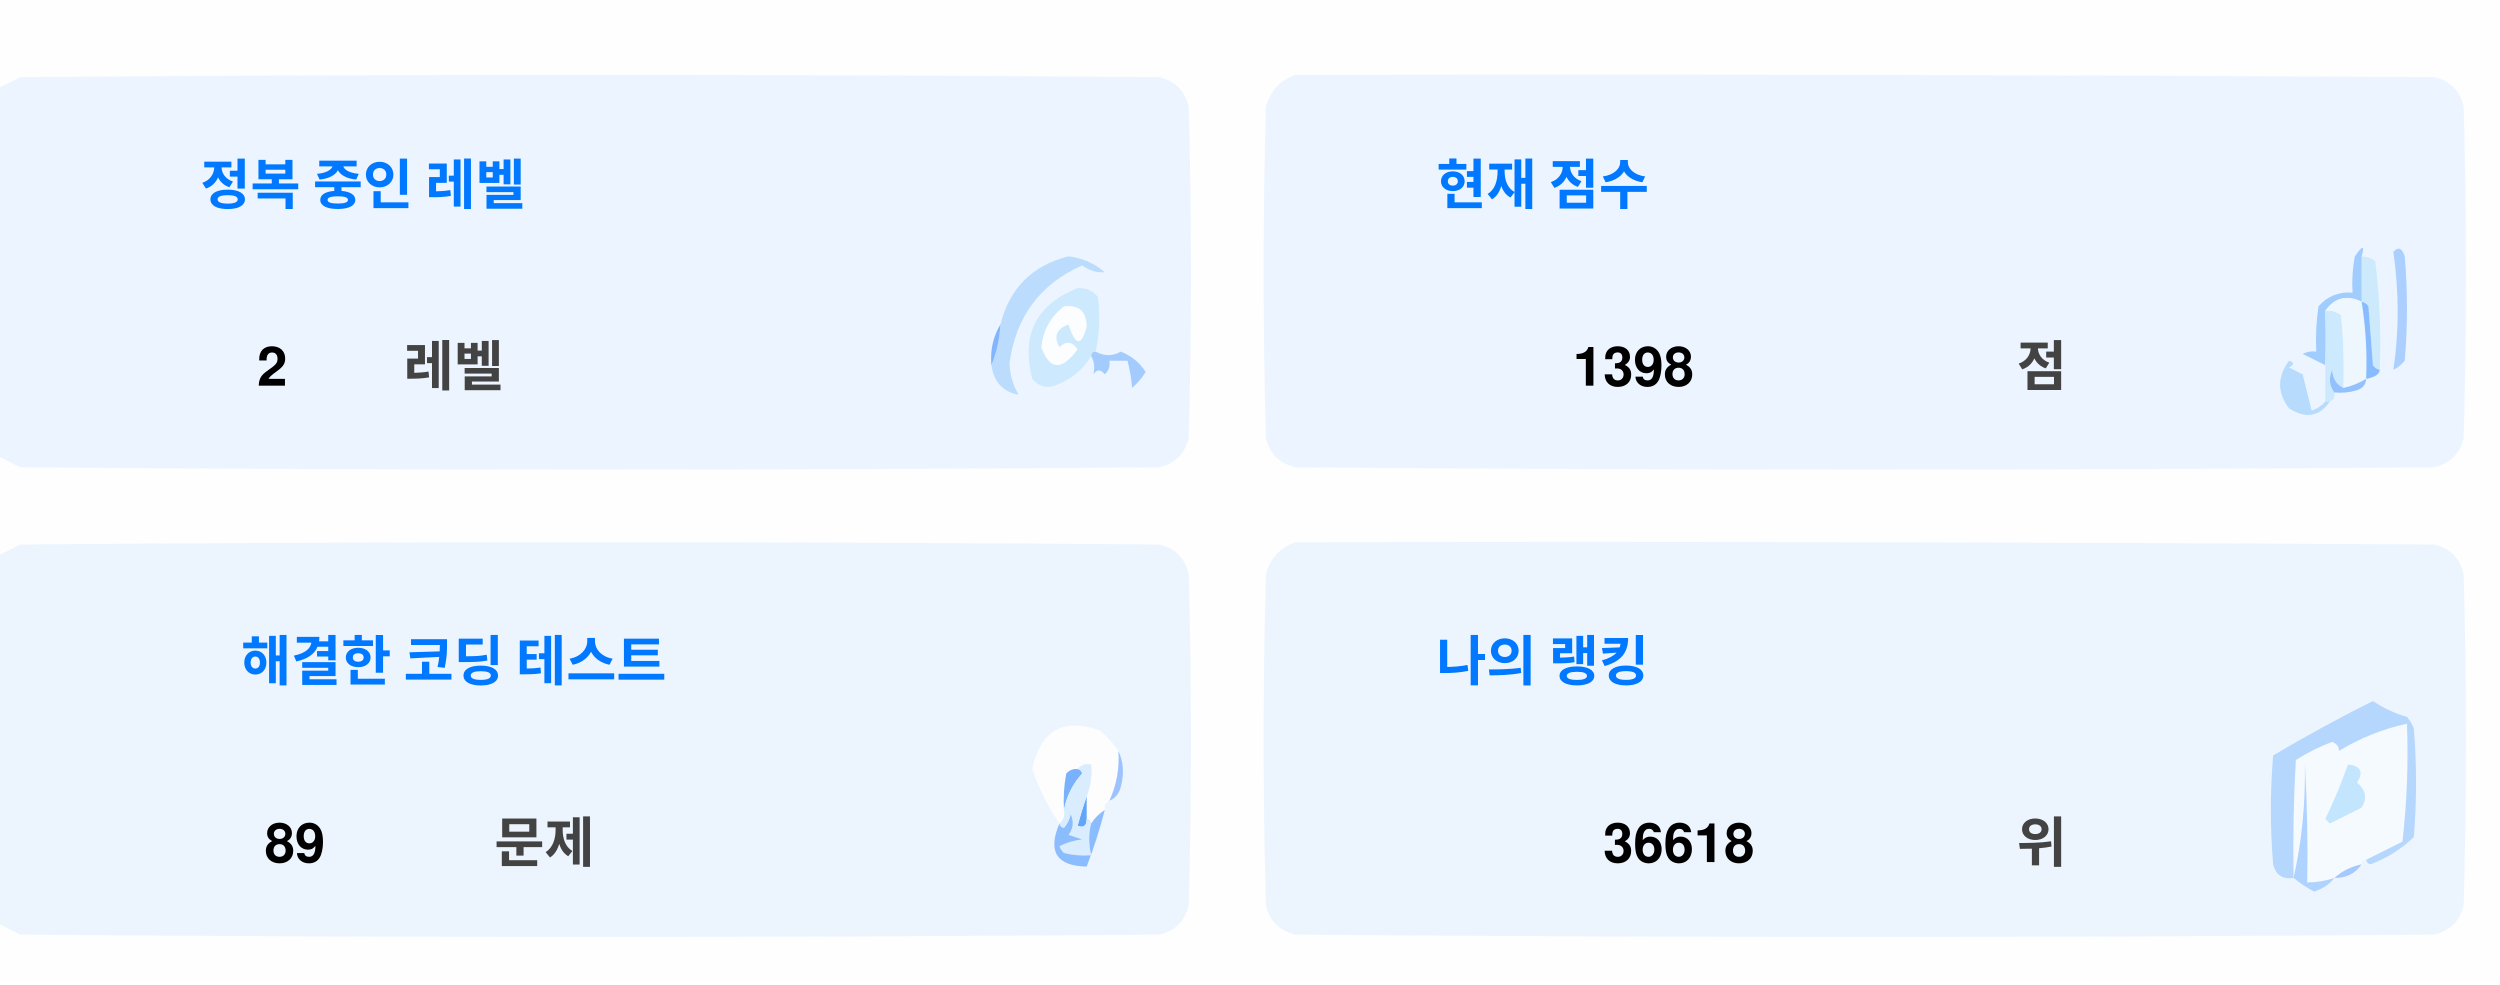
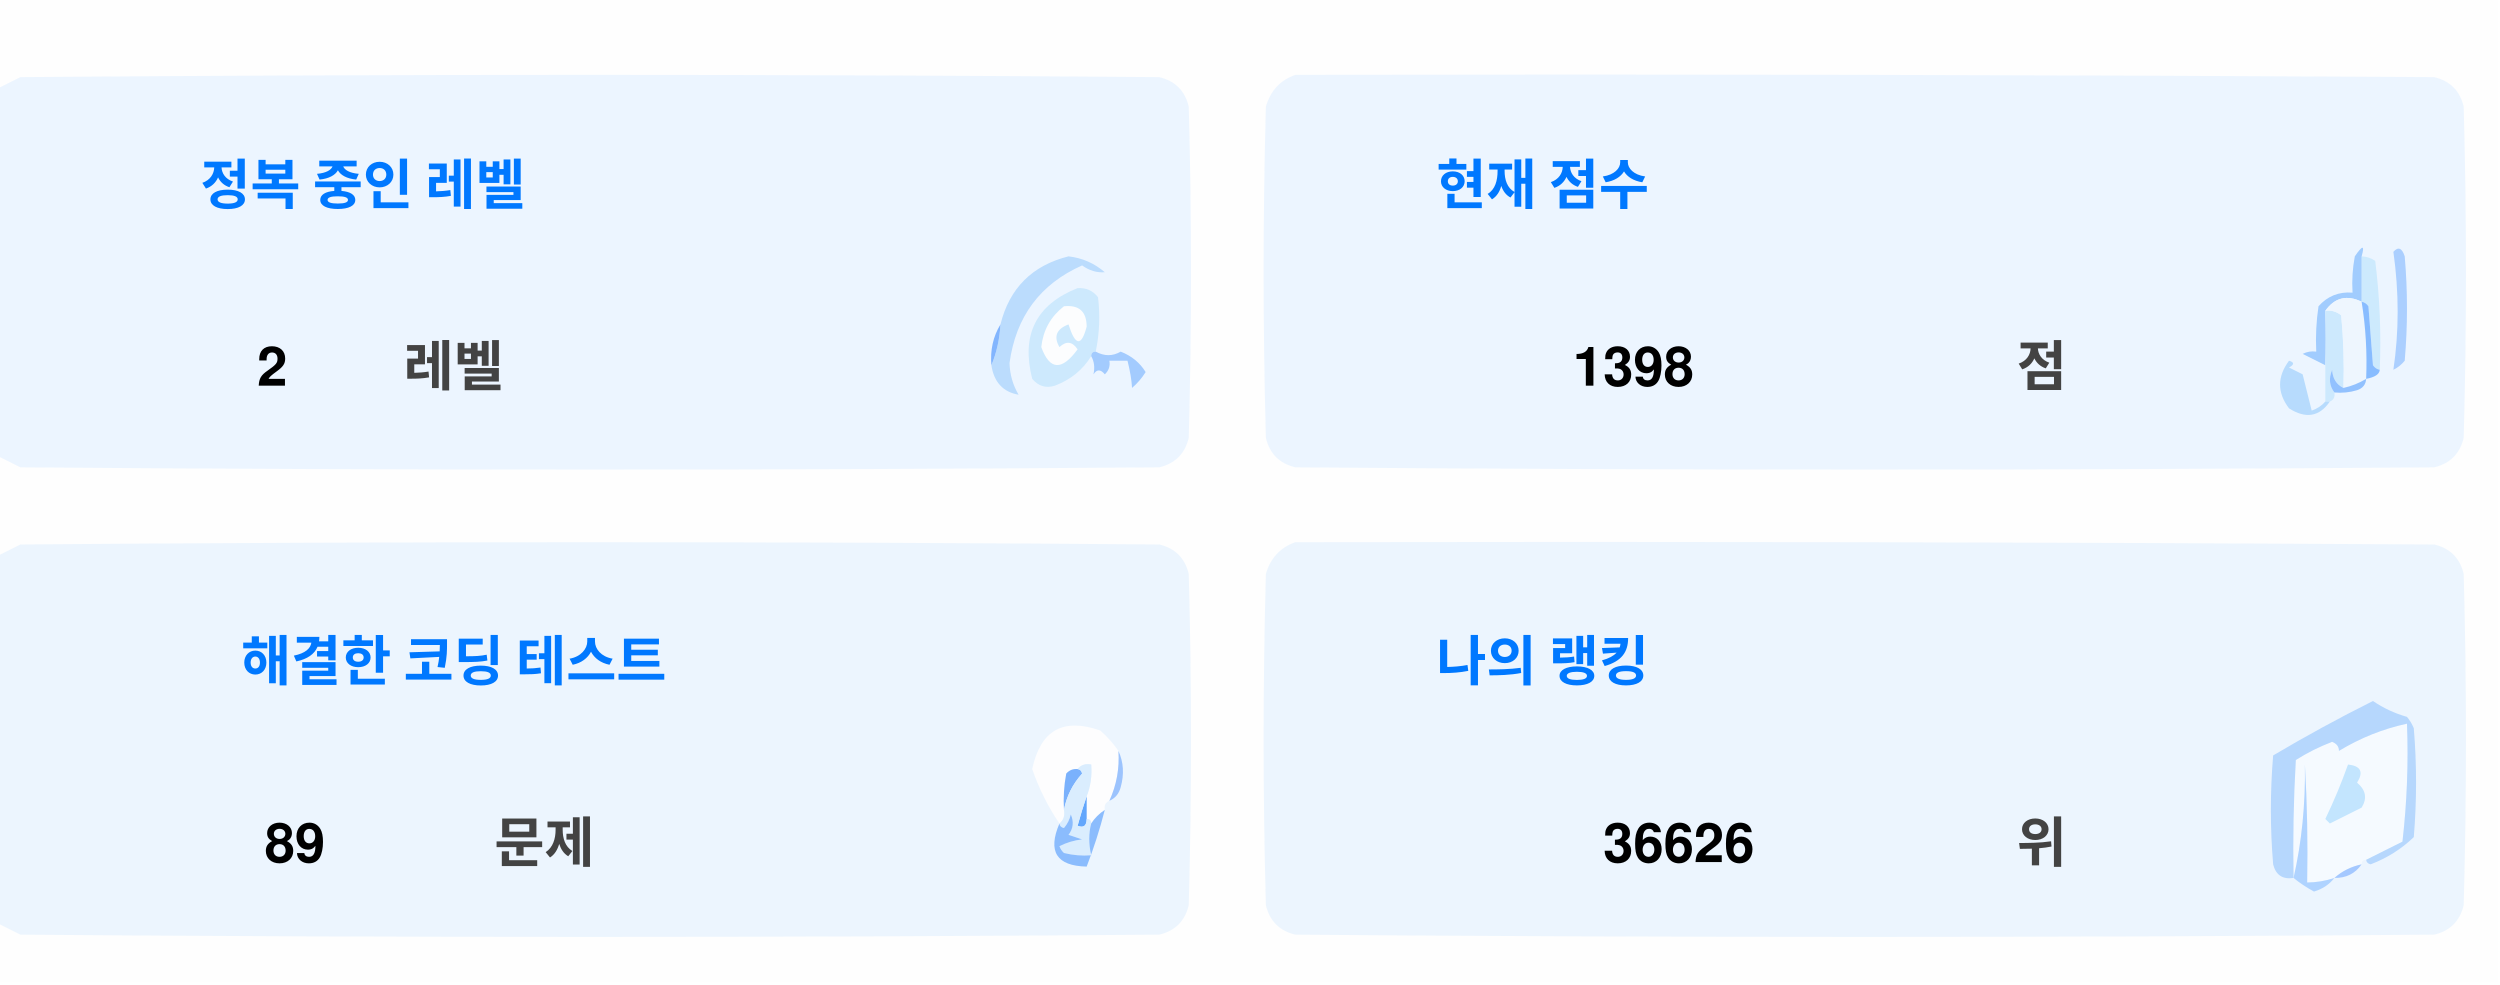
<svg xmlns="http://www.w3.org/2000/svg" version="1.1" width="551px" height="217px" style="shape-rendering:geometricPrecision; text-rendering:geometricPrecision; image-rendering:optimizeQuality; fill-rule:evenodd; clip-rule:evenodd">
  <style>.title {fill: #434343;font-size: 1rem;line-height: 1.5rem;font-weight: bold;font-family: -apple-system, BlinkMacSystemFont, Segoe UI, Helvetica, Arial, sans-serif, Apple Color Emoji, Segoe UI Emoji;}.desc {fill: #434343;font-size: 2.5rem;font-weight: bold;line-height: 1.5rem;font-family: -apple-system, BlinkMacSystemFont, Segoe UI, Helvetica, Arial, sans-serif, Apple Color Emoji, Segoe UI Emoji;}.desc-2 {fill: #434343;font-size: 1rem;font-weight: bold;line-height: 1.5rem;font-family: -apple-system, BlinkMacSystemFont, Segoe UI, Helvetica, Arial, sans-serif, Apple Color Emoji, Segoe UI Emoji;}.text, .desc {animation: twinkling 4s ease-in-out infinite;}@keyframes twinkling {40% { opacity: 1; }50% { opacity: 0.5; }60% { opacity: 1; }70% { opacity: 0.5; }80% { opacity: 1; }}</style>
  <g>
    <path style="opacity:1" fill="#fefefe" d="M -0.5,-0.5 C 183.167,-0.5 366.833,-0.5 550.5,-0.5C 550.5,71.833 550.5,144.167 550.5,216.5C 366.833,216.5 183.167,216.5 -0.5,216.5C -0.5,212.167 -0.5,207.833 -0.5,203.5C 1.14,204.32 2.807,205.153 4.5,206C 88.167,206.667 171.833,206.667 255.5,206C 259,205.167 261.167,203 262,199.5C 262.667,175.167 262.667,150.833 262,126.5C 261.167,123 259,120.833 255.5,120C 171.833,119.333 88.167,119.333 4.5,120C 2.807,120.847 1.14,121.68 -0.5,122.5C -0.5,115.167 -0.5,107.833 -0.5,100.5C 1.14,101.32 2.807,102.153 4.5,103C 88.167,103.667 171.833,103.667 255.5,103C 259,102.167 261.167,100 262,96.5C 262.667,72.167 262.667,47.833 262,23.5C 261.167,20 259,17.833 255.5,17C 171.833,16.333 88.167,16.333 4.5,17C 2.807,17.847 1.14,18.68 -0.5,19.5C -0.5,12.833 -0.5,6.167 -0.5,-0.5 Z" />
  </g>
  <g>
    <path style="opacity:1" fill="#ecf5ff" d="M -0.5,100.5 C -0.5,73.5 -0.5,46.5 -0.5,19.5C 1.14,18.68 2.807,17.847 4.5,17C 88.167,16.333 171.833,16.333 255.5,17C 259,17.833 261.167,20 262,23.5C 262.667,47.833 262.667,72.167 262,96.5C 261.167,100 259,102.167 255.5,103C 171.833,103.667 88.167,103.667 4.5,103C 2.807,102.153 1.14,101.32 -0.5,100.5 Z" />
  </g>
  <g>
    <path style="opacity:1" fill="#ecf5ff" d="M 285.5,16.5 C 369.167,16.333 452.834,16.5 536.5,17C 540,17.833 542.167,20 543,23.5C 543.667,47.833 543.667,72.167 543,96.5C 542.167,100 540,102.167 536.5,103C 452.833,103.667 369.167,103.667 285.5,103C 282,102.167 279.833,100 279,96.5C 278.333,72.167 278.333,47.833 279,23.5C 280.018,19.985 282.185,17.652 285.5,16.5 Z" />
  </g>
  <g>
    <path style="opacity:1" fill="#cdeafd" d="M 520.5,56.5 C 521.583,56.539 522.583,56.873 523.5,57.5C 524.498,65.472 524.831,73.472 524.5,81.5C 523.883,81.389 523.383,81.056 523,80.5C 522.667,76.167 522.333,71.833 522,67.5C 521.617,66.944 521.117,66.611 520.5,66.5C 520.5,63.167 520.5,59.833 520.5,56.5 Z" />
  </g>
  <g>
    <path style="opacity:1" fill="#abcfff" d="M 527.5,55.5 C 528.566,54.308 529.399,54.641 530,56.5C 530.667,64.167 530.667,71.833 530,79.5C 529.311,80.357 528.478,81.023 527.5,81.5C 528.758,73.08 528.758,64.414 527.5,55.5 Z" />
  </g>
  <g>
    <path style="opacity:1" fill="#bbdcfd" d="M 218.5,80.5 C 219.657,77.727 220.324,74.727 220.5,71.5C 222.49,63.51 227.49,58.51 235.5,56.5C 238.528,56.847 241.194,58.014 243.5,60C 241.744,60.141 240.078,59.641 238.5,58.5C 229.247,62.607 223.914,69.773 222.5,80C 222.565,82.526 223.232,84.859 224.5,87C 221.07,86.397 219.07,84.231 218.5,80.5 Z" />
  </g>
  <g>
    <path style="opacity:1" fill="#cde9fd" d="M 241.5,77.5 C 240.833,77.5 240.5,77.833 240.5,78.5C 238.628,81.529 235.961,83.695 232.5,85C 230.536,85.624 228.869,85.124 227.5,83.5C 225.021,73.791 228.354,67.124 237.5,63.5C 239.374,63.39 240.874,64.056 242,65.5C 242.497,69.524 242.331,73.524 241.5,77.5 Z" />
  </g>
  <g>
    <path style="opacity:1" fill="#fcfdfe" d="M 234.5,67.5 C 237.826,67.162 239.493,68.662 239.5,72C 238.334,76.434 237,76.267 235.5,71.5C 232.832,72.515 232.166,74.182 233.5,76.5C 235.017,75.089 236.351,75.256 237.5,77C 234.006,81.771 231.34,81.605 229.5,76.5C 229.904,72.771 231.571,69.771 234.5,67.5 Z" />
  </g>
  <g>
    <path style="opacity:1" fill="#a1ccfe" d="M 520.5,56.5 C 520.5,59.833 520.5,63.167 520.5,66.5C 517.238,64.922 514.572,65.589 512.5,68.5C 512.617,72.81 512.617,76.81 512.5,80.5C 510.86,79.68 509.193,78.847 507.5,78C 508.448,77.517 509.448,77.35 510.5,77.5C 510.335,74.15 510.502,70.817 511,67.5C 512.995,65.253 515.495,64.253 518.5,64.5C 518.336,61.813 518.503,59.146 519,56.5C 520.731,53.969 521.231,53.969 520.5,56.5 Z" />
  </g>
  <g>
    <path style="opacity:1" fill="#cde9fd" d="M 512.5,68.5 C 513.822,68.33 514.989,68.663 516,69.5C 516.499,74.823 516.666,80.156 516.5,85.5C 514.955,84.77 514.122,83.437 514,81.5C 513.22,83.387 513.387,85.054 514.5,86.5C 514.672,87.492 514.338,88.158 513.5,88.5C 513.167,88.5 512.833,88.5 512.5,88.5C 512.5,85.833 512.5,83.167 512.5,80.5C 512.617,76.81 512.617,72.81 512.5,68.5 Z" />
  </g>
  <g>
    <path style="opacity:1" fill="#eef6fe" d="M 520.5,66.5 C 521.407,72.106 521.74,77.773 521.5,83.5C 519.95,84.441 518.284,85.108 516.5,85.5C 516.666,80.156 516.499,74.823 516,69.5C 514.989,68.663 513.822,68.33 512.5,68.5C 514.572,65.589 517.238,64.922 520.5,66.5 Z" />
  </g>
  <g>
    <path style="opacity:1" fill="#88bcff" d="M 520.5,66.5 C 521.117,66.611 521.617,66.944 522,67.5C 522.333,71.833 522.667,76.167 523,80.5C 523.383,81.056 523.883,81.389 524.5,81.5C 524.445,82.469 523.445,83.136 521.5,83.5C 521.74,77.773 521.407,72.106 520.5,66.5 Z" />
  </g>
  <g>
    <path style="opacity:1" fill="#82b5fe" d="M 220.5,71.5 C 220.324,74.727 219.657,77.727 218.5,80.5C 218.215,77.171 218.882,74.171 220.5,71.5 Z" />
  </g>
  <g>
    <path style="opacity:1" fill="#a3cbfe" d="M 240.5,78.5 C 240.5,77.833 240.833,77.5 241.5,77.5C 243.391,78.536 245.224,78.536 247,77.5C 249.391,78.429 251.225,79.929 252.5,82C 251.681,83.319 250.681,84.486 249.5,85.5C 249.409,83.777 249.075,81.777 248.5,79.5C 247.167,79.5 245.833,79.5 244.5,79.5C 244.719,80.675 244.386,81.675 243.5,82.5C 242.575,81.359 241.741,81.359 241,82.5C 241.331,80.981 241.164,79.648 240.5,78.5 Z" />
  </g>
  <g>
    <path style="opacity:1" fill="#b7dbfd" d="M 512.5,88.5 C 512.833,88.5 513.167,88.5 513.5,88.5C 511.199,91.857 508.199,92.357 504.5,90C 501.872,86.535 501.872,83.035 504.5,79.5C 505.696,79.846 505.696,80.346 504.5,81C 505.5,81.5 506.5,82 507.5,82.5C 508.167,85.167 508.833,87.833 509.5,90.5C 510.739,90.058 511.739,89.391 512.5,88.5 Z" />
  </g>
  <g>
    <path style="opacity:1" fill="#92c1fe" d="M 516.5,85.5 C 518.284,85.108 519.95,84.441 521.5,83.5C 521.423,84.75 520.756,85.583 519.5,86C 517.866,86.493 516.199,86.66 514.5,86.5C 513.387,85.054 513.22,83.387 514,81.5C 514.122,83.437 514.955,84.77 516.5,85.5 Z" />
  </g>
  <g>
    <path style="opacity:1" fill="#ecf5fe" d="M -0.5,203.5 C -0.5,176.5 -0.5,149.5 -0.5,122.5C 1.14,121.68 2.807,120.847 4.5,120C 88.167,119.333 171.833,119.333 255.5,120C 259,120.833 261.167,123 262,126.5C 262.667,150.833 262.667,175.167 262,199.5C 261.167,203 259,205.167 255.5,206C 171.833,206.667 88.167,206.667 4.5,206C 2.807,205.153 1.14,204.32 -0.5,203.5 Z" />
  </g>
  <g>
    <path style="opacity:1" fill="#ecf5fe" d="M 285.5,119.5 C 369.167,119.333 452.834,119.5 536.5,120C 540,120.833 542.167,123 543,126.5C 543.667,150.833 543.667,175.167 543,199.5C 542.167,203 540,205.167 536.5,206C 452.833,206.667 369.167,206.667 285.5,206C 282,205.167 279.833,203 279,199.5C 278.333,175.167 278.333,150.833 279,126.5C 280.018,122.985 282.185,120.652 285.5,119.5 Z" />
  </g>
  <g>
    <path style="opacity:1" fill="#fdfdfe" d="M 246.5,165.5 C 246.758,169.367 246.092,173.034 244.5,176.5C 243.662,176.842 243.328,177.508 243.5,178.5C 242.272,179.306 241.272,180.306 240.5,181.5C 240.5,180.833 240.167,180.5 239.5,180.5C 239.5,178.833 239.5,177.167 239.5,175.5C 240.369,173.283 240.702,170.95 240.5,168.5C 239.209,168.263 238.209,168.596 237.5,169.5C 236.504,169.414 235.671,169.748 235,170.5C 234.503,173.146 234.336,175.813 234.5,178.5C 234.737,179.791 234.404,180.791 233.5,181.5C 230.986,177.806 228.986,173.806 227.5,169.5C 229.309,160.957 234.309,158.124 242.5,161C 244.07,162.397 245.404,163.897 246.5,165.5 Z" />
  </g>
  <g>
    <path style="opacity:1" fill="#f5faff" d="M 521.5,189.5 C 520.833,189.5 520.5,189.833 520.5,190.5C 518.181,190.992 516.181,191.992 514.5,193.5C 512.565,194.15 510.565,194.483 508.5,194.5C 508.666,185.827 508.5,177.16 508,168.5C 508.141,177.227 507.308,185.56 505.5,193.5C 505.334,184.827 505.5,176.16 506,167.5C 508.527,165.903 511.194,164.57 514,163.5C 515.011,163.892 515.511,164.559 515.5,165.5C 520.21,162.641 525.21,160.641 530.5,159.5C 530.831,168.192 530.498,176.859 529.5,185.5C 526.807,186.847 524.14,188.18 521.5,189.5 Z" />
  </g>
  <g>
    <path style="opacity:1" fill="#b6d7fd" d="M 521.5,189.5 C 524.14,188.18 526.807,186.847 529.5,185.5C 530.498,176.859 530.831,168.192 530.5,159.5C 525.21,160.641 520.21,162.641 515.5,165.5C 515.511,164.559 515.011,163.892 514,163.5C 511.194,164.57 508.527,165.903 506,167.5C 505.5,176.16 505.334,184.827 505.5,193.5C 503.089,193.863 501.589,192.863 501,190.5C 500.333,182.5 500.333,174.5 501,166.5C 508.173,162.246 515.507,158.246 523,154.5C 525.304,156.068 527.804,157.235 530.5,158C 531.126,158.75 531.626,159.584 532,160.5C 532.667,168.5 532.667,176.5 532,184.5C 529.292,187.111 526.125,189.111 522.5,190.5C 521.893,190.376 521.56,190.043 521.5,189.5 Z" />
  </g>
  <g>
    <path style="opacity:1" fill="#c3e5fe" d="M 517.5,168.5 C 520.317,168.801 520.984,170.134 519.5,172.5C 521.439,174.122 521.772,175.956 520.5,178C 518.167,179.167 515.833,180.333 513.5,181.5C 513.167,181.167 512.833,180.833 512.5,180.5C 514.414,176.515 516.081,172.515 517.5,168.5 Z" />
  </g>
  <g>
    <path style="opacity:1" fill="#7ab1fc" d="M 237.5,169.5 C 238.043,169.56 238.376,169.893 238.5,170.5C 236.395,172.836 235.062,175.503 234.5,178.5C 234.336,175.813 234.503,173.146 235,170.5C 235.671,169.748 236.504,169.414 237.5,169.5 Z" />
  </g>
  <g>
    <path style="opacity:1" fill="#afd3ff" d="M 514.5,193.5 C 513.378,194.947 511.878,195.947 510,196.5C 508.348,195.601 506.848,194.601 505.5,193.5C 507.308,185.56 508.141,177.227 508,168.5C 508.5,177.16 508.666,185.827 508.5,194.5C 510.565,194.483 512.565,194.15 514.5,193.5 Z" />
  </g>
  <g>
    <path style="opacity:1" fill="#9cc3fd" d="M 246.5,165.5 C 247.634,167.966 247.801,170.633 247,173.5C 246.623,174.942 245.79,175.942 244.5,176.5C 246.092,173.034 246.758,169.367 246.5,165.5 Z" />
  </g>
  <g>
    <path style="opacity:1" fill="#62a6fc" d="M 239.5,175.5 C 239.5,177.167 239.5,178.833 239.5,180.5C 239.483,182.028 238.816,182.528 237.5,182C 238.117,179.723 238.784,177.556 239.5,175.5 Z" />
  </g>
  <g>
    <path style="opacity:1" fill="#daedfe" d="M 237.5,169.5 C 238.209,168.596 239.209,168.263 240.5,168.5C 240.702,170.95 240.369,173.283 239.5,175.5C 238.784,177.556 238.117,179.723 237.5,182C 238.816,182.528 239.483,182.028 239.5,180.5C 240.167,180.5 240.5,180.833 240.5,181.5C 239.918,183.669 239.918,186.002 240.5,188.5C 238.473,188.662 236.473,188.495 234.5,188C 234.043,187.586 233.709,187.086 233.5,186.5C 235.078,185.702 236.744,185.202 238.5,185C 237.5,184.667 236.5,184.333 235.5,184C 236.554,182.612 236.72,181.112 236,179.5C 235.751,180.624 235.251,181.624 234.5,182.5C 233.893,182.376 233.56,182.043 233.5,181.5C 234.404,180.791 234.737,179.791 234.5,178.5C 235.062,175.503 236.395,172.836 238.5,170.5C 238.376,169.893 238.043,169.56 237.5,169.5 Z" />
  </g>
  <g>
    <path style="opacity:1" fill="#8bbcfd" d="M 243.5,178.5 C 242.395,182.803 241.062,186.969 239.5,191C 232.857,190.847 230.857,187.68 233.5,181.5C 233.56,182.043 233.893,182.376 234.5,182.5C 235.251,181.624 235.751,180.624 236,179.5C 236.72,181.112 236.554,182.612 235.5,184C 236.5,184.333 237.5,184.667 238.5,185C 236.744,185.202 235.078,185.702 233.5,186.5C 233.709,187.086 234.043,187.586 234.5,188C 236.473,188.495 238.473,188.662 240.5,188.5C 239.918,186.002 239.918,183.669 240.5,181.5C 241.272,180.306 242.272,179.306 243.5,178.5 Z" />
  </g>
  <g>
    <path style="opacity:1" fill="#a4c8ff" d="M 520.5,190.5 C 519.089,192.539 517.089,193.539 514.5,193.5C 516.181,191.992 518.181,190.992 520.5,190.5 Z" />
  </g>
  <text text-anchor="middle" x="80" y="45" class="title" style="fill:#0078ff;" stroke="#none" stroke-width="1">정복 중인 레벨</text>
  <text text-anchor="middle" x="60" y="85" class="desc" style="fill:#000000;" stroke="#none" stroke-width="1">2</text>
  <text text-anchor="middle" x="100" y="85" class="desc-2" style="fill:#434343;" stroke="#none" stroke-width="1">레벨</text>
  <text text-anchor="middle" x="340" y="45" class="title" style="fill:#0078ff;" stroke="#none" stroke-width="1">현재 점수</text>
  <text text-anchor="middle" x="360" y="85" class="desc" style="fill:#000000;" stroke="#none" stroke-width="1">1398</text>
  <text text-anchor="middle" x="450" y="85" class="desc-2" style="fill:#434343;" stroke="#none" stroke-width="1">점</text>
  <text text-anchor="middle" x="100" y="150" class="title" style="fill:#0078ff;" stroke="#none" stroke-width="1">해결한 코딩 테스트</text>
  <text text-anchor="middle" x="65" y="190" class="desc" style="fill:#000000;" stroke="#none" stroke-width="1">89</text>
  <text text-anchor="middle" x="120" y="190" class="desc-2" style="fill:#434343;" stroke="#none" stroke-width="1">문제</text>
  <text text-anchor="middle" x="340" y="150" class="title" style="fill:#0078ff;" stroke="#none" stroke-width="1">나의 랭킹</text>
-   <text text-anchor="middle" x="370" y="190" class="desc" style="fill:#000000;" stroke="#none" stroke-width="1">36618</text>
+   <text text-anchor="middle" x="370" y="190" class="desc" style="fill:#000000;" stroke="#none" stroke-width="1">36626</text>
  <text text-anchor="middle" x="450" y="190" class="desc-2" style="fill:#434343;" stroke="#none" stroke-width="1">위</text>
</svg>
